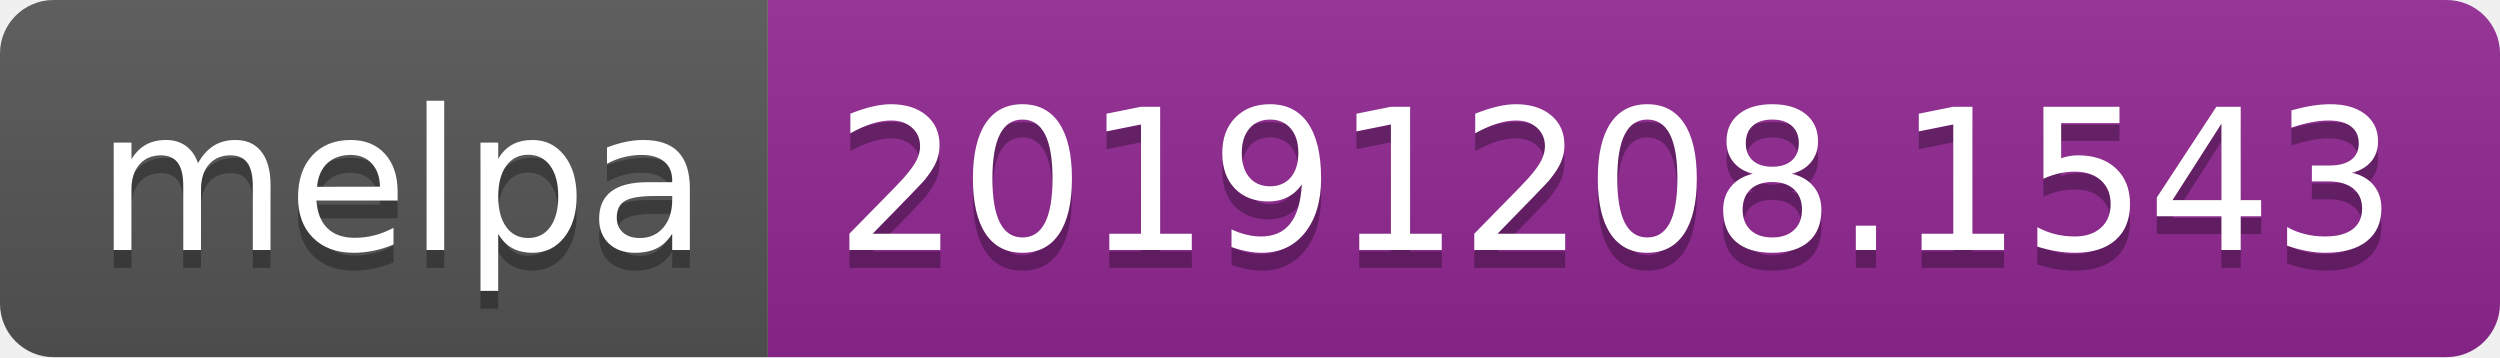
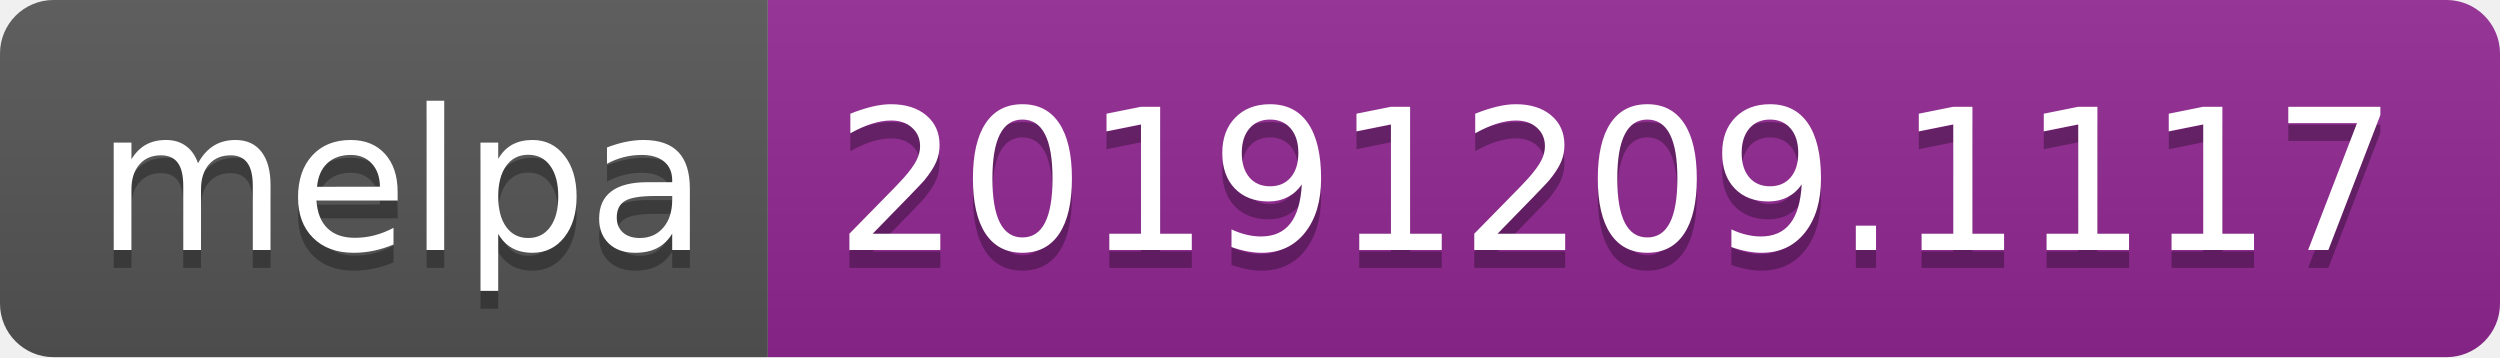
<svg xmlns="http://www.w3.org/2000/svg" width="140" height="20">
  <linearGradient id="b" x2="0" y2="100%">
    <stop offset="0" stop-color="#bbb" stop-opacity=".1" />
    <stop offset="1" stop-opacity=".1" />
  </linearGradient>
  <clipPath id="a">
    <rect width="140" height="20" rx="3" fill="#fff" />
  </clipPath>
  <g clip-path="url(#a)">
    <path fill="#555" d="M0 0h43v20H0z" />
    <path fill="#922793" d="M43 0h97v20H43z" />
    <path fill="url(#b)" d="M0 0h140v20H0z" />
  </g>
  <g fill="#fff" text-anchor="middle" font-family="DejaVu Sans,Verdana,Geneva,sans-serif" font-size="110">
    <text x="225" y="150" fill="#010101" fill-opacity=".3" transform="scale(.1)" textLength="330">melpa</text>
    <text x="225" y="140" transform="scale(.1)" textLength="330">melpa</text>
-     <text x="905" y="150" fill="#010101" fill-opacity=".3" transform="scale(.1)" textLength="870">20191208.1543</text>
-     <text x="905" y="140" transform="scale(.1)" textLength="870">20191208.1543</text>
+     <text x="905" y="150" fill="#010101" fill-opacity=".3" transform="scale(.1)" textLength="870">20191209.1117</text>
+     <text x="905" y="140" transform="scale(.1)" textLength="870">20191209.1117</text>
  </g>
</svg>
